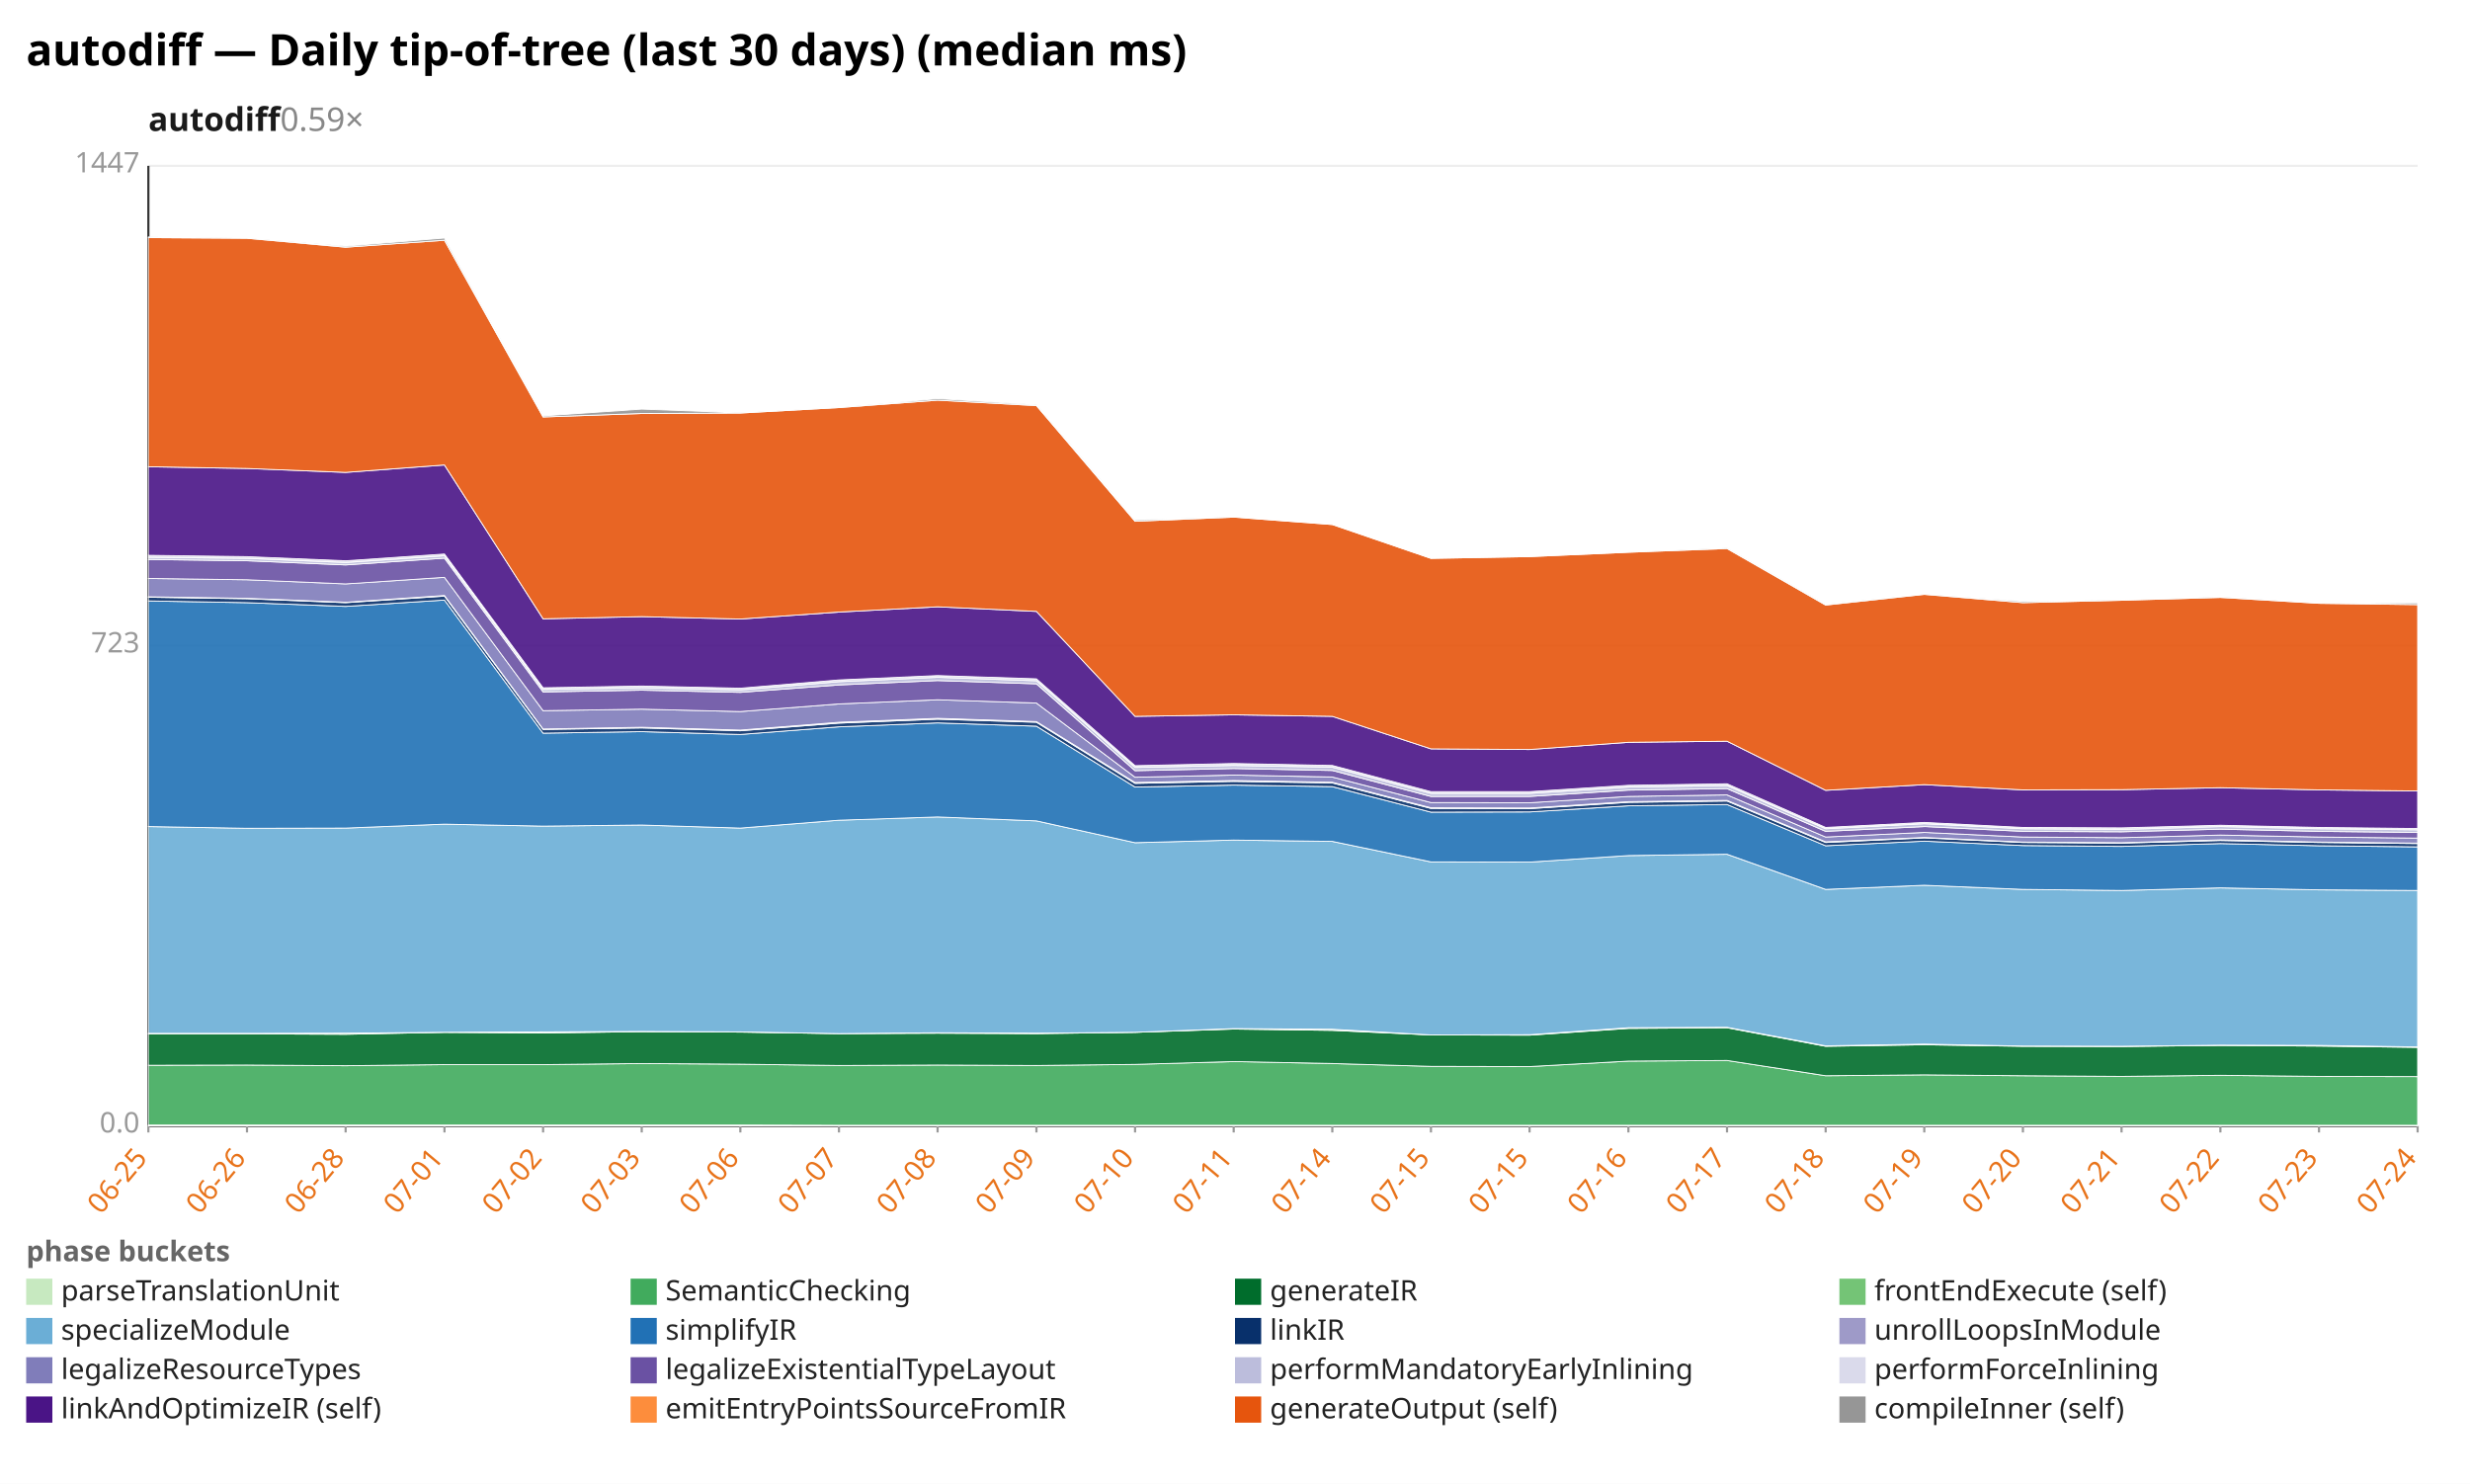
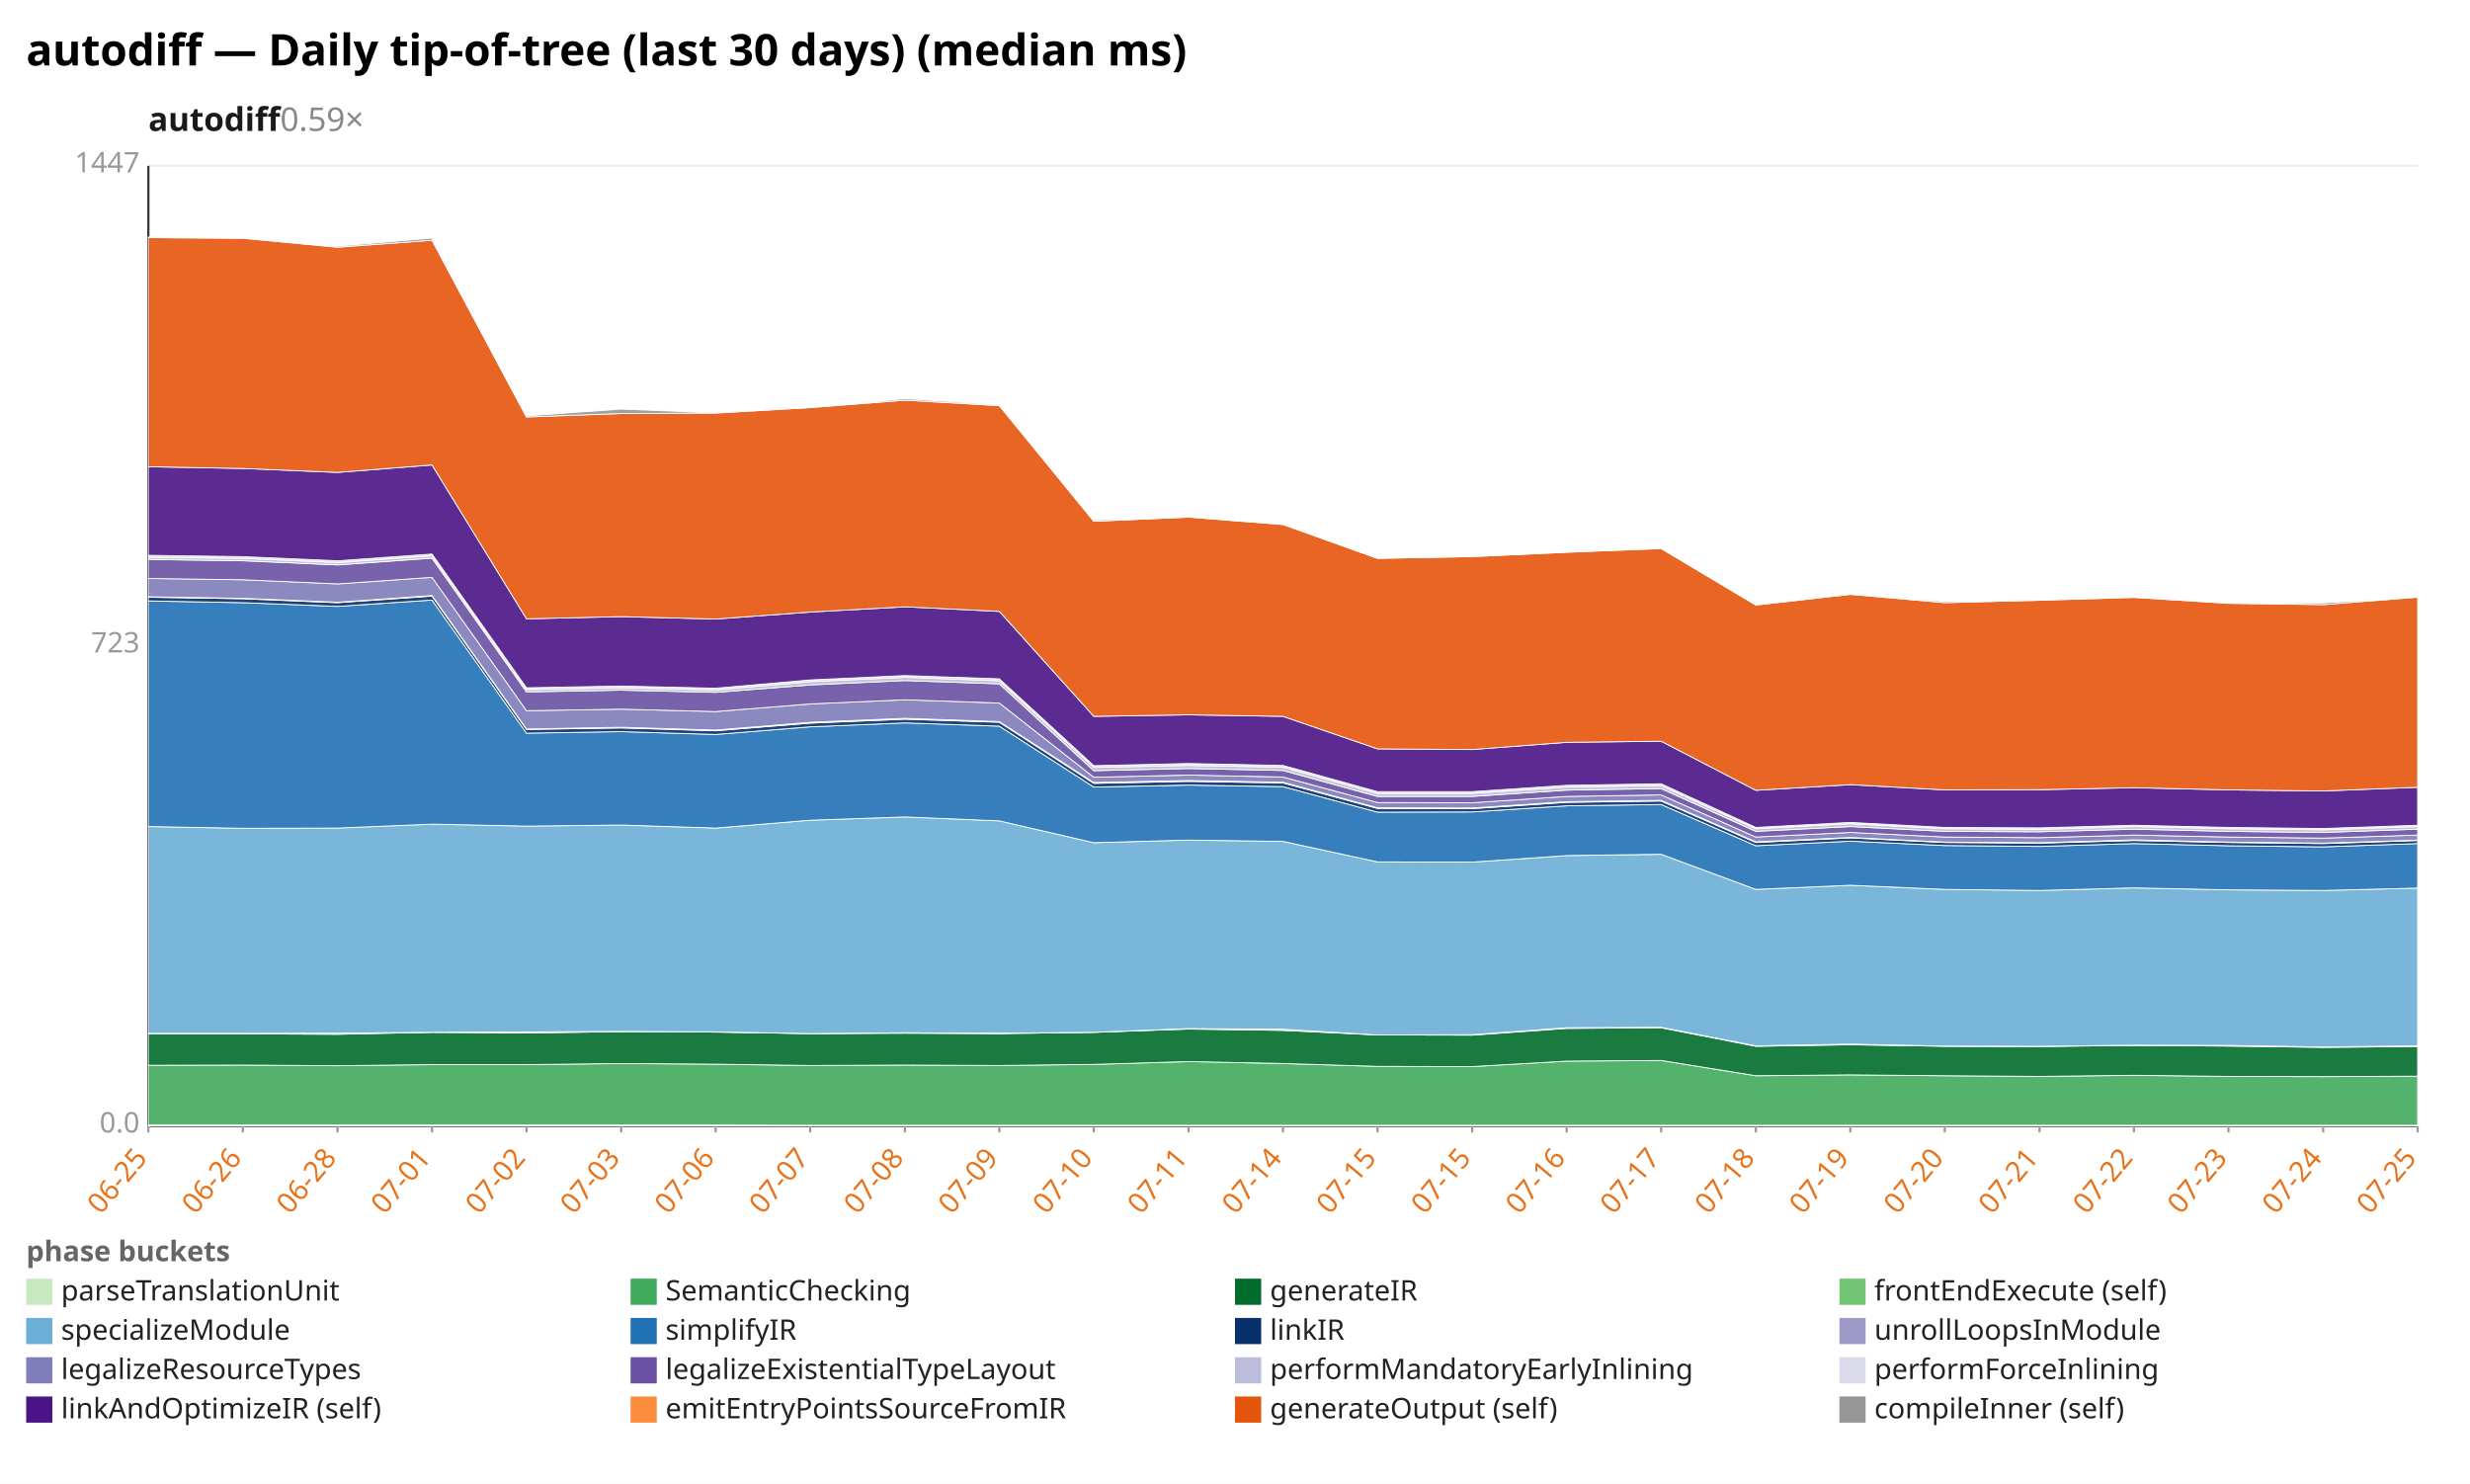
<svg xmlns="http://www.w3.org/2000/svg" width="1132" height="680" viewBox="0 0 1132 680" preserveAspectRatio="xMidYMid meet" font-family="sans-serif" font-size="13">
  <rect width="1132" height="680" fill="white" />
  <text x="12" y="30" font-size="20" font-weight="bold">autodiff — Daily tip-of-tree (last 30 days) (median ms)</text>
  <text x="68" y="60" font-size="15" font-weight="600" fill="#1a1a1a">autodiff<tspan fill="#888" font-weight="400" text-decoration="none">  0.59×</tspan>
  </text>
  <line x1="68.0" y1="516.0" x2="1108.0" y2="516.0" stroke="#eee" />
  <text x="64.0" y="519.0" text-anchor="end" fill="#999">0.0</text>
  <line x1="68.0" y1="296.0" x2="1108.0" y2="296.0" stroke="#eee" />
  <text x="64.0" y="299.0" text-anchor="end" fill="#999">723</text>
  <line x1="68.0" y1="76.0" x2="1108.0" y2="76.0" stroke="#eee" />
  <text x="64.0" y="79.0" text-anchor="end" fill="#999">1447</text>
  <line x1="68.0" y1="76.0" x2="68.0" y2="516.0" stroke="#333" />
  <line x1="68.0" y1="516.0" x2="1108.0" y2="516.0" stroke="#333" />
  <line x1="68.0" y1="516.0" x2="68.0" y2="519.0" stroke="#999" />
  <text x="68.0" y="531.0" text-anchor="end" fill="#e8731a" transform="rotate(-50 68.0 531.0)">06-25</text>
-   <line x1="113.2" y1="516.0" x2="113.2" y2="519.0" stroke="#999" />
-   <text x="113.2" y="531.0" text-anchor="end" fill="#e8731a" transform="rotate(-50 113.2 531.0)">06-26</text>
-   <line x1="158.4" y1="516.0" x2="158.4" y2="519.0" stroke="#999" />
-   <text x="158.4" y="531.0" text-anchor="end" fill="#e8731a" transform="rotate(-50 158.4 531.0)">06-28</text>
-   <line x1="203.7" y1="516.0" x2="203.7" y2="519.0" stroke="#999" />
-   <text x="203.7" y="531.0" text-anchor="end" fill="#e8731a" transform="rotate(-50 203.7 531.0)">07-01</text>
-   <line x1="248.9" y1="516.0" x2="248.9" y2="519.0" stroke="#999" />
-   <text x="248.9" y="531.0" text-anchor="end" fill="#e8731a" transform="rotate(-50 248.9 531.0)">07-02</text>
-   <line x1="294.1" y1="516.0" x2="294.1" y2="519.0" stroke="#999" />
-   <text x="294.1" y="531.0" text-anchor="end" fill="#e8731a" transform="rotate(-50 294.1 531.0)">07-03</text>
-   <line x1="339.3" y1="516.0" x2="339.3" y2="519.0" stroke="#999" />
-   <text x="339.3" y="531.0" text-anchor="end" fill="#e8731a" transform="rotate(-50 339.3 531.0)">07-06</text>
-   <line x1="384.5" y1="516.0" x2="384.5" y2="519.0" stroke="#999" />
-   <text x="384.5" y="531.0" text-anchor="end" fill="#e8731a" transform="rotate(-50 384.5 531.0)">07-07</text>
-   <line x1="429.7" y1="516.0" x2="429.7" y2="519.0" stroke="#999" />
-   <text x="429.7" y="531.0" text-anchor="end" fill="#e8731a" transform="rotate(-50 429.7 531.0)">07-08</text>
-   <line x1="475.0" y1="516.0" x2="475.0" y2="519.0" stroke="#999" />
-   <text x="475.0" y="531.0" text-anchor="end" fill="#e8731a" transform="rotate(-50 475.0 531.0)">07-09</text>
-   <line x1="520.2" y1="516.0" x2="520.2" y2="519.0" stroke="#999" />
-   <text x="520.2" y="531.0" text-anchor="end" fill="#e8731a" transform="rotate(-50 520.2 531.0)">07-10</text>
-   <line x1="565.4" y1="516.0" x2="565.4" y2="519.0" stroke="#999" />
-   <text x="565.4" y="531.0" text-anchor="end" fill="#e8731a" transform="rotate(-50 565.4 531.0)">07-11</text>
-   <line x1="610.6" y1="516.0" x2="610.6" y2="519.0" stroke="#999" />
-   <text x="610.6" y="531.0" text-anchor="end" fill="#e8731a" transform="rotate(-50 610.6 531.0)">07-14</text>
-   <line x1="655.8" y1="516.0" x2="655.8" y2="519.0" stroke="#999" />
-   <text x="655.8" y="531.0" text-anchor="end" fill="#e8731a" transform="rotate(-50 655.8 531.0)">07-15</text>
-   <line x1="701.0" y1="516.0" x2="701.0" y2="519.0" stroke="#999" />
-   <text x="701.0" y="531.0" text-anchor="end" fill="#e8731a" transform="rotate(-50 701.0 531.0)">07-15</text>
-   <line x1="746.3" y1="516.0" x2="746.3" y2="519.0" stroke="#999" />
-   <text x="746.3" y="531.0" text-anchor="end" fill="#e8731a" transform="rotate(-50 746.3 531.0)">07-16</text>
-   <line x1="791.5" y1="516.0" x2="791.5" y2="519.0" stroke="#999" />
-   <text x="791.5" y="531.0" text-anchor="end" fill="#e8731a" transform="rotate(-50 791.5 531.0)">07-17</text>
-   <line x1="836.7" y1="516.0" x2="836.7" y2="519.0" stroke="#999" />
-   <text x="836.7" y="531.0" text-anchor="end" fill="#e8731a" transform="rotate(-50 836.7 531.0)">07-18</text>
-   <line x1="881.9" y1="516.0" x2="881.9" y2="519.0" stroke="#999" />
-   <text x="881.9" y="531.0" text-anchor="end" fill="#e8731a" transform="rotate(-50 881.9 531.0)">07-19</text>
-   <line x1="927.1" y1="516.0" x2="927.1" y2="519.0" stroke="#999" />
-   <text x="927.1" y="531.0" text-anchor="end" fill="#e8731a" transform="rotate(-50 927.1 531.0)">07-20</text>
-   <line x1="972.3" y1="516.0" x2="972.3" y2="519.0" stroke="#999" />
-   <text x="972.3" y="531.0" text-anchor="end" fill="#e8731a" transform="rotate(-50 972.3 531.0)">07-21</text>
-   <line x1="1017.6" y1="516.0" x2="1017.6" y2="519.0" stroke="#999" />
-   <text x="1017.6" y="531.0" text-anchor="end" fill="#e8731a" transform="rotate(-50 1017.6 531.0)">07-22</text>
-   <line x1="1062.8" y1="516.0" x2="1062.8" y2="519.0" stroke="#999" />
-   <text x="1062.8" y="531.0" text-anchor="end" fill="#e8731a" transform="rotate(-50 1062.8 531.0)">07-23</text>
+   <line x1="111.3" y1="516.0" x2="111.3" y2="519.0" stroke="#999" />
+   <text x="111.3" y="531.0" text-anchor="end" fill="#e8731a" transform="rotate(-50 111.3 531.0)">06-26</text>
+   <line x1="154.7" y1="516.0" x2="154.7" y2="519.0" stroke="#999" />
+   <text x="154.7" y="531.0" text-anchor="end" fill="#e8731a" transform="rotate(-50 154.7 531.0)">06-28</text>
+   <line x1="198.0" y1="516.0" x2="198.0" y2="519.0" stroke="#999" />
+   <text x="198.0" y="531.0" text-anchor="end" fill="#e8731a" transform="rotate(-50 198.0 531.0)">07-01</text>
+   <line x1="241.3" y1="516.0" x2="241.3" y2="519.0" stroke="#999" />
+   <text x="241.3" y="531.0" text-anchor="end" fill="#e8731a" transform="rotate(-50 241.3 531.0)">07-02</text>
+   <line x1="284.7" y1="516.0" x2="284.7" y2="519.0" stroke="#999" />
+   <text x="284.7" y="531.0" text-anchor="end" fill="#e8731a" transform="rotate(-50 284.7 531.0)">07-03</text>
+   <line x1="328.0" y1="516.0" x2="328.0" y2="519.0" stroke="#999" />
+   <text x="328.0" y="531.0" text-anchor="end" fill="#e8731a" transform="rotate(-50 328.0 531.0)">07-06</text>
+   <line x1="371.3" y1="516.0" x2="371.3" y2="519.0" stroke="#999" />
+   <text x="371.3" y="531.0" text-anchor="end" fill="#e8731a" transform="rotate(-50 371.3 531.0)">07-07</text>
+   <line x1="414.7" y1="516.0" x2="414.7" y2="519.0" stroke="#999" />
+   <text x="414.7" y="531.0" text-anchor="end" fill="#e8731a" transform="rotate(-50 414.7 531.0)">07-08</text>
+   <line x1="458.0" y1="516.0" x2="458.0" y2="519.0" stroke="#999" />
+   <text x="458.0" y="531.0" text-anchor="end" fill="#e8731a" transform="rotate(-50 458.0 531.0)">07-09</text>
+   <line x1="501.3" y1="516.0" x2="501.3" y2="519.0" stroke="#999" />
+   <text x="501.3" y="531.0" text-anchor="end" fill="#e8731a" transform="rotate(-50 501.3 531.0)">07-10</text>
+   <line x1="544.7" y1="516.0" x2="544.7" y2="519.0" stroke="#999" />
+   <text x="544.7" y="531.0" text-anchor="end" fill="#e8731a" transform="rotate(-50 544.7 531.0)">07-11</text>
+   <line x1="588.0" y1="516.0" x2="588.0" y2="519.0" stroke="#999" />
+   <text x="588.0" y="531.0" text-anchor="end" fill="#e8731a" transform="rotate(-50 588.0 531.0)">07-14</text>
+   <line x1="631.3" y1="516.0" x2="631.3" y2="519.0" stroke="#999" />
+   <text x="631.3" y="531.0" text-anchor="end" fill="#e8731a" transform="rotate(-50 631.3 531.0)">07-15</text>
+   <line x1="674.7" y1="516.0" x2="674.7" y2="519.0" stroke="#999" />
+   <text x="674.7" y="531.0" text-anchor="end" fill="#e8731a" transform="rotate(-50 674.7 531.0)">07-15</text>
+   <line x1="718.0" y1="516.0" x2="718.0" y2="519.0" stroke="#999" />
+   <text x="718.0" y="531.0" text-anchor="end" fill="#e8731a" transform="rotate(-50 718.0 531.0)">07-16</text>
+   <line x1="761.3" y1="516.0" x2="761.3" y2="519.0" stroke="#999" />
+   <text x="761.3" y="531.0" text-anchor="end" fill="#e8731a" transform="rotate(-50 761.3 531.0)">07-17</text>
+   <line x1="804.7" y1="516.0" x2="804.7" y2="519.0" stroke="#999" />
+   <text x="804.7" y="531.0" text-anchor="end" fill="#e8731a" transform="rotate(-50 804.7 531.0)">07-18</text>
+   <line x1="848.0" y1="516.0" x2="848.0" y2="519.0" stroke="#999" />
+   <text x="848.0" y="531.0" text-anchor="end" fill="#e8731a" transform="rotate(-50 848.0 531.0)">07-19</text>
+   <line x1="891.3" y1="516.0" x2="891.3" y2="519.0" stroke="#999" />
+   <text x="891.3" y="531.0" text-anchor="end" fill="#e8731a" transform="rotate(-50 891.3 531.0)">07-20</text>
+   <line x1="934.7" y1="516.0" x2="934.7" y2="519.0" stroke="#999" />
+   <text x="934.7" y="531.0" text-anchor="end" fill="#e8731a" transform="rotate(-50 934.7 531.0)">07-21</text>
+   <line x1="978.0" y1="516.0" x2="978.0" y2="519.0" stroke="#999" />
+   <text x="978.0" y="531.0" text-anchor="end" fill="#e8731a" transform="rotate(-50 978.0 531.0)">07-22</text>
+   <line x1="1021.3" y1="516.0" x2="1021.3" y2="519.0" stroke="#999" />
+   <text x="1021.3" y="531.0" text-anchor="end" fill="#e8731a" transform="rotate(-50 1021.3 531.0)">07-23</text>
+   <line x1="1064.7" y1="516.0" x2="1064.7" y2="519.0" stroke="#999" />
+   <text x="1064.7" y="531.0" text-anchor="end" fill="#e8731a" transform="rotate(-50 1064.7 531.0)">07-24</text>
  <line x1="1108.0" y1="516.0" x2="1108.0" y2="519.0" stroke="#999" />
-   <text x="1108.0" y="531.0" text-anchor="end" fill="#e8731a" transform="rotate(-50 1108.0 531.0)">07-24</text>
-   <polygon points="68.0,515.6 113.2,515.6 158.4,515.6 203.7,515.6 248.9,515.6 294.1,515.6 339.3,515.6 384.5,515.7 429.7,515.7 475.0,515.7 520.2,515.7 565.4,515.7 610.6,515.7 655.8,515.7 701.0,515.7 746.3,515.7 791.5,515.7 836.7,515.7 881.9,515.7 927.1,515.7 972.3,515.7 1017.6,515.7 1062.8,515.7 1108.0,515.7 1108.0,516.0 1062.8,516.0 1017.6,516.0 972.3,516.0 927.1,516.0 881.9,516.0 836.7,516.0 791.5,516.0 746.3,516.0 701.0,516.0 655.8,516.0 610.6,516.0 565.4,516.0 520.2,516.0 475.0,516.0 429.7,516.0 384.5,516.0 339.3,516.0 294.1,516.0 248.9,516.0 203.7,516.0 158.4,516.0 113.2,516.0 68.0,516.0" fill="#c7e9c0" fill-opacity="0.9" stroke="#fff" stroke-width="0.4" />
-   <polygon points="68.0,488.2 113.2,488.1 158.4,488.4 203.7,487.9 248.9,487.9 294.1,487.4 339.3,487.7 384.5,488.3 429.7,488.1 475.0,488.3 520.2,487.8 565.4,486.5 610.6,487.4 655.8,488.7 701.0,488.8 746.3,486.3 791.5,486.0 836.7,493.0 881.9,492.6 927.1,493.0 972.3,493.3 1017.6,492.8 1062.8,493.3 1108.0,493.4 1108.0,515.7 1062.8,515.7 1017.6,515.7 972.3,515.7 927.1,515.7 881.9,515.7 836.7,515.7 791.5,515.7 746.3,515.7 701.0,515.7 655.8,515.7 610.6,515.7 565.4,515.7 520.2,515.7 475.0,515.7 429.7,515.7 384.5,515.7 339.3,515.6 294.1,515.6 248.9,515.6 203.7,515.6 158.4,515.6 113.2,515.6 68.0,515.6" fill="#41ab5d" fill-opacity="0.9" stroke="#fff" stroke-width="0.4" />
-   <polygon points="68.0,473.8 113.2,473.8 158.4,474.0 203.7,473.1 248.9,473.4 294.1,472.8 339.3,473.0 384.5,473.7 429.7,473.5 475.0,473.7 520.2,473.1 565.4,471.6 610.6,472.2 655.8,474.3 701.0,474.4 746.3,471.3 791.5,471.0 836.7,479.5 881.9,478.8 927.1,479.5 972.3,479.6 1017.6,479.1 1062.8,479.4 1108.0,480.0 1108.0,493.4 1062.8,493.3 1017.6,492.8 972.3,493.3 927.1,493.0 881.9,492.6 836.7,493.0 791.5,486.0 746.3,486.3 701.0,488.8 655.8,488.7 610.6,487.4 565.4,486.5 520.2,487.8 475.0,488.3 429.7,488.1 384.5,488.3 339.3,487.7 294.1,487.4 248.9,487.9 203.7,487.9 158.4,488.4 113.2,488.1 68.0,488.2" fill="#006d2c" fill-opacity="0.9" stroke="#fff" stroke-width="0.4" />
-   <polygon points="68.0,473.6 113.2,473.6 158.4,473.5 203.7,473.1 248.9,472.9 294.1,472.7 339.3,472.9 384.5,473.7 429.7,473.3 475.0,473.5 520.2,473.1 565.4,471.4 610.6,471.7 655.8,474.3 701.0,474.2 746.3,471.0 791.5,470.8 836.7,479.3 881.9,478.5 927.1,479.4 972.3,479.5 1017.6,479.0 1062.8,479.1 1108.0,479.8 1108.0,480.0 1062.8,479.4 1017.6,479.1 972.3,479.6 927.1,479.5 881.9,478.8 836.7,479.5 791.5,471.0 746.3,471.3 701.0,474.4 655.8,474.3 610.6,472.2 565.4,471.6 520.2,473.1 475.0,473.7 429.7,473.5 384.5,473.7 339.3,473.0 294.1,472.8 248.9,473.4 203.7,473.1 158.4,474.0 113.2,473.8 68.0,473.8" fill="#74c476" fill-opacity="0.9" stroke="#fff" stroke-width="0.4" />
-   <polygon points="68.0,378.8 113.2,379.6 158.4,379.5 203.7,377.7 248.9,378.6 294.1,378.1 339.3,379.5 384.5,375.9 429.7,374.4 475.0,376.2 520.2,386.2 565.4,385.0 610.6,385.6 655.8,395.0 701.0,395.1 746.3,392.1 791.5,391.5 836.7,407.6 881.9,405.7 927.1,407.6 972.3,408.1 1017.6,406.9 1062.8,407.8 1108.0,408.1 1108.0,479.8 1062.8,479.1 1017.6,479.0 972.3,479.5 927.1,479.4 881.9,478.5 836.7,479.3 791.5,470.8 746.3,471.0 701.0,474.2 655.8,474.3 610.6,471.7 565.4,471.4 520.2,473.1 475.0,473.5 429.7,473.3 384.5,473.7 339.3,472.9 294.1,472.7 248.9,472.9 203.7,473.1 158.4,473.5 113.2,473.6 68.0,473.6" fill="#6baed6" fill-opacity="0.9" stroke="#fff" stroke-width="0.4" />
-   <polygon points="68.0,275.4 113.2,276.2 158.4,277.9 203.7,275.0 248.9,336.0 294.1,335.3 339.3,336.6 384.5,333.1 429.7,331.3 475.0,332.8 520.2,360.7 565.4,359.8 610.6,360.5 655.8,372.2 701.0,372.1 746.3,369.3 791.5,368.7 836.7,387.6 881.9,385.5 927.1,387.5 972.3,387.9 1017.6,386.6 1062.8,387.6 1108.0,388.1 1108.0,408.1 1062.8,407.8 1017.6,406.9 972.3,408.1 927.1,407.6 881.9,405.7 836.7,407.6 791.5,391.5 746.3,392.1 701.0,395.1 655.8,395.0 610.6,385.6 565.4,385.0 520.2,386.2 475.0,376.2 429.7,374.4 384.5,375.9 339.3,379.5 294.1,378.1 248.9,378.6 203.7,377.7 158.4,379.5 113.2,379.6 68.0,378.8" fill="#2171b5" fill-opacity="0.9" stroke="#fff" stroke-width="0.4" />
-   <polygon points="68.0,273.7 113.2,274.4 158.4,276.2 203.7,273.2 248.9,334.3 294.1,333.6 339.3,334.9 384.5,331.4 429.7,329.6 475.0,331.0 520.2,359.0 565.4,358.1 610.6,358.8 655.8,370.5 701.0,370.6 746.3,367.7 791.5,367.1 836.7,386.1 881.9,384.0 927.1,386.1 972.3,386.4 1017.6,385.2 1062.8,386.1 1108.0,386.6 1108.0,388.1 1062.8,387.6 1017.6,386.6 972.3,387.9 927.1,387.5 881.9,385.5 836.7,387.6 791.5,368.7 746.3,369.3 701.0,372.1 655.8,372.2 610.6,360.5 565.4,359.8 520.2,360.7 475.0,332.8 429.7,331.3 384.5,333.1 339.3,336.6 294.1,335.3 248.9,336.0 203.7,275.0 158.4,277.9 113.2,276.2 68.0,275.4" fill="#08306b" fill-opacity="0.9" stroke="#fff" stroke-width="0.4" />
-   <polygon points="68.0,273.5 113.2,274.2 158.4,276.0 203.7,272.9 248.9,334.1 294.1,333.3 339.3,334.6 384.5,331.0 429.7,329.2 475.0,330.7 520.2,358.6 565.4,357.7 610.6,358.5 655.8,370.2 701.0,370.3 746.3,367.4 791.5,366.8 836.7,385.8 881.9,383.8 927.1,385.9 972.3,386.2 1017.6,384.9 1062.8,385.9 1108.0,386.4 1108.0,386.6 1062.8,386.1 1017.6,385.2 972.3,386.4 927.1,386.1 881.9,384.0 836.7,386.1 791.5,367.1 746.3,367.7 701.0,370.6 655.8,370.5 610.6,358.8 565.4,358.1 520.2,359.0 475.0,331.0 429.7,329.6 384.5,331.4 339.3,334.9 294.1,333.6 248.9,334.3 203.7,273.2 158.4,276.2 113.2,274.4 68.0,273.7" fill="#9e9ac8" fill-opacity="0.9" stroke="#fff" stroke-width="0.4" />
-   <polygon points="68.0,265.1 113.2,265.7 158.4,267.6 203.7,264.6 248.9,325.7 294.1,325.0 339.3,326.1 384.5,322.6 429.7,320.7 475.0,322.2 520.2,356.2 565.4,355.2 610.6,356.1 655.8,367.8 701.0,367.9 746.3,365.0 791.5,364.3 836.7,383.6 881.9,381.5 927.1,383.6 972.3,383.9 1017.6,382.7 1062.8,383.6 1108.0,384.1 1108.0,386.4 1062.8,385.9 1017.6,384.9 972.3,386.2 927.1,385.9 881.9,383.8 836.7,385.8 791.5,366.8 746.3,367.4 701.0,370.3 655.8,370.2 610.6,358.5 565.4,357.7 520.2,358.6 475.0,330.7 429.7,329.2 384.5,331.0 339.3,334.6 294.1,333.3 248.9,334.1 203.7,272.9 158.4,276.0 113.2,274.2 68.0,273.5" fill="#807dba" fill-opacity="0.9" stroke="#fff" stroke-width="0.4" />
-   <polygon points="68.0,256.4 113.2,257.0 158.4,258.9 203.7,255.8 248.9,317.1 294.1,316.3 339.3,317.3 384.5,313.9 429.7,311.9 475.0,313.4 520.2,353.2 565.4,352.2 610.6,353.1 655.8,365.0 701.0,365.0 746.3,362.1 791.5,361.4 836.7,381.0 881.9,378.8 927.1,381.0 972.3,381.2 1017.6,380.0 1062.8,381.0 1108.0,381.5 1108.0,384.1 1062.8,383.6 1017.6,382.7 972.3,383.9 927.1,383.6 881.9,381.5 836.7,383.6 791.5,364.3 746.3,365.0 701.0,367.9 655.8,367.8 610.6,356.1 565.4,355.2 520.2,356.2 475.0,322.2 429.7,320.7 384.5,322.6 339.3,326.1 294.1,325.0 248.9,325.7 203.7,264.6 158.4,267.6 113.2,265.7 68.0,265.1" fill="#6a51a3" fill-opacity="0.9" stroke="#fff" stroke-width="0.4" />
-   <polygon points="68.0,255.4 113.2,255.9 158.4,257.8 203.7,254.7 248.9,316.0 294.1,315.2 339.3,316.2 384.5,312.4 429.7,310.4 475.0,312.0 520.2,351.7 565.4,350.8 610.6,351.6 655.8,363.6 701.0,363.6 746.3,360.7 791.5,360.0 836.7,379.8 881.9,377.5 927.1,379.8 972.3,380.1 1017.6,378.8 1062.8,379.8 1108.0,380.3 1108.0,381.5 1062.8,381.0 1017.6,380.0 972.3,381.2 927.1,381.0 881.9,378.8 836.7,381.0 791.5,361.4 746.3,362.1 701.0,365.0 655.8,365.0 610.6,353.1 565.4,352.2 520.2,353.2 475.0,313.4 429.7,311.9 384.5,313.9 339.3,317.3 294.1,316.3 248.9,317.1 203.7,255.8 158.4,258.9 113.2,257.0 68.0,256.4" fill="#bcbddc" fill-opacity="0.9" stroke="#fff" stroke-width="0.4" />
-   <polygon points="68.0,254.5 113.2,255.1 158.4,257.0 203.7,253.9 248.9,315.2 294.1,314.4 339.3,315.4 384.5,311.6 429.7,309.6 475.0,311.1 520.2,350.9 565.4,349.9 610.6,350.8 655.8,362.8 701.0,362.8 746.3,359.9 791.5,359.2 836.7,379.2 881.9,376.9 927.1,379.2 972.3,379.4 1017.6,378.2 1062.8,379.2 1108.0,379.7 1108.0,380.3 1062.8,379.8 1017.6,378.8 972.3,380.1 927.1,379.8 881.9,377.5 836.7,379.8 791.5,360.0 746.3,360.7 701.0,363.6 655.8,363.6 610.6,351.6 565.4,350.8 520.2,351.7 475.0,312.0 429.7,310.4 384.5,312.4 339.3,316.2 294.1,315.2 248.9,316.0 203.7,254.7 158.4,257.8 113.2,255.9 68.0,255.4" fill="#dadaeb" fill-opacity="0.9" stroke="#fff" stroke-width="0.4" />
-   <polygon points="68.0,213.9 113.2,214.7 158.4,216.5 203.7,213.1 248.9,283.6 294.1,282.6 339.3,283.7 384.5,280.5 429.7,278.1 475.0,280.2 520.2,328.3 565.4,327.6 610.6,328.3 655.8,343.2 701.0,343.5 746.3,340.2 791.5,339.7 836.7,362.2 881.9,359.6 927.1,362.0 972.3,361.9 1017.6,361.0 1062.8,362.0 1108.0,362.5 1108.0,379.7 1062.8,379.2 1017.6,378.2 972.3,379.4 927.1,379.2 881.9,376.9 836.7,379.2 791.5,359.2 746.3,359.9 701.0,362.8 655.8,362.8 610.6,350.8 565.4,349.9 520.2,350.9 475.0,311.1 429.7,309.6 384.5,311.6 339.3,315.4 294.1,314.4 248.9,315.2 203.7,253.9 158.4,257.0 113.2,255.1 68.0,254.5" fill="#4a1486" fill-opacity="0.9" stroke="#fff" stroke-width="0.4" />
-   <polygon points="68.0,108.9 113.2,109.2 158.4,113.3 203.7,110.1 248.9,191.1 294.1,189.5 339.3,189.3 384.5,186.8 429.7,183.4 475.0,185.9 520.2,238.9 565.4,237.0 610.6,240.4 655.8,255.9 701.0,255.1 746.3,253.1 791.5,251.4 836.7,277.3 881.9,272.4 927.1,276.2 972.3,275.1 1017.6,273.8 1062.8,276.5 1108.0,277.1 1108.0,362.5 1062.8,362.0 1017.6,361.0 972.3,361.9 927.1,362.0 881.9,359.6 836.7,362.2 791.5,339.7 746.3,340.2 701.0,343.5 655.8,343.2 610.6,328.3 565.4,327.6 520.2,328.3 475.0,280.2 429.7,278.1 384.5,280.5 339.3,283.7 294.1,282.6 248.9,283.6 203.7,213.1 158.4,216.5 113.2,214.7 68.0,213.9" fill="#e6550d" fill-opacity="0.9" stroke="#fff" stroke-width="0.4" />
-   <polygon points="68.0,108.6 113.2,109.2 158.4,112.8 203.7,109.1 248.9,190.6 294.1,187.5 339.3,189.2 384.5,186.8 429.7,182.7 475.0,185.5 520.2,238.3 565.4,237.0 610.6,240.4 655.8,255.9 701.0,255.1 746.3,253.1 791.5,251.2 836.7,276.9 881.9,272.4 927.1,275.6 972.3,275.1 1017.6,273.6 1062.8,276.5 1108.0,276.3 1108.0,277.1 1062.8,276.5 1017.6,273.8 972.3,275.1 927.1,276.2 881.9,272.4 836.7,277.3 791.5,251.4 746.3,253.1 701.0,255.1 655.8,255.9 610.6,240.4 565.4,237.0 520.2,238.9 475.0,185.9 429.7,183.4 384.5,186.8 339.3,189.3 294.1,189.5 248.9,191.1 203.7,110.1 158.4,113.3 113.2,109.2 68.0,108.9" fill="#969696" fill-opacity="0.9" stroke="#fff" stroke-width="0.4" />
+   <text x="1108.0" y="531.0" text-anchor="end" fill="#e8731a" transform="rotate(-50 1108.0 531.0)">07-25</text>
+   <polygon points="68.0,515.6 111.3,515.6 154.7,515.6 198.0,515.6 241.3,515.6 284.7,515.6 328.0,515.6 371.3,515.7 414.7,515.7 458.0,515.7 501.3,515.7 544.7,515.7 588.0,515.7 631.3,515.7 674.7,515.7 718.0,515.7 761.3,515.7 804.7,515.7 848.0,515.7 891.3,515.7 934.7,515.7 978.0,515.7 1021.3,515.7 1064.7,515.7 1108.0,515.7 1108.0,516.0 1064.7,516.0 1021.3,516.0 978.0,516.0 934.7,516.0 891.3,516.0 848.0,516.0 804.7,516.0 761.3,516.0 718.0,516.0 674.7,516.0 631.3,516.0 588.0,516.0 544.7,516.0 501.3,516.0 458.0,516.0 414.7,516.0 371.3,516.0 328.0,516.0 284.7,516.0 241.3,516.0 198.0,516.0 154.7,516.0 111.3,516.0 68.0,516.0" fill="#c7e9c0" fill-opacity="0.9" stroke="#fff" stroke-width="0.4" />
+   <polygon points="68.0,488.2 111.3,488.1 154.7,488.4 198.0,487.9 241.3,487.9 284.7,487.4 328.0,487.7 371.3,488.3 414.7,488.1 458.0,488.3 501.3,487.8 544.7,486.5 588.0,487.4 631.3,488.7 674.7,488.8 718.0,486.3 761.3,486.0 804.7,493.0 848.0,492.6 891.3,493.0 934.7,493.3 978.0,492.8 1021.3,493.3 1064.7,493.4 1108.0,493.2 1108.0,515.7 1064.7,515.7 1021.3,515.7 978.0,515.7 934.7,515.7 891.3,515.7 848.0,515.7 804.7,515.7 761.3,515.7 718.0,515.7 674.7,515.7 631.3,515.7 588.0,515.7 544.7,515.7 501.3,515.7 458.0,515.7 414.7,515.7 371.3,515.7 328.0,515.6 284.7,515.6 241.3,515.6 198.0,515.6 154.7,515.6 111.3,515.6 68.0,515.6" fill="#41ab5d" fill-opacity="0.9" stroke="#fff" stroke-width="0.4" />
+   <polygon points="68.0,473.8 111.3,473.8 154.7,474.0 198.0,473.1 241.3,473.4 284.7,472.8 328.0,473.0 371.3,473.7 414.7,473.5 458.0,473.7 501.3,473.1 544.7,471.6 588.0,472.2 631.3,474.3 674.7,474.4 718.0,471.3 761.3,471.0 804.7,479.5 848.0,478.8 891.3,479.5 934.7,479.6 978.0,479.1 1021.3,479.4 1064.7,480.0 1108.0,479.6 1108.0,493.2 1064.7,493.4 1021.3,493.3 978.0,492.8 934.7,493.3 891.3,493.0 848.0,492.6 804.7,493.0 761.3,486.0 718.0,486.3 674.7,488.8 631.3,488.7 588.0,487.4 544.7,486.5 501.3,487.8 458.0,488.3 414.7,488.1 371.3,488.3 328.0,487.7 284.7,487.4 241.3,487.9 198.0,487.9 154.7,488.4 111.3,488.1 68.0,488.2" fill="#006d2c" fill-opacity="0.9" stroke="#fff" stroke-width="0.4" />
+   <polygon points="68.0,473.6 111.3,473.6 154.7,473.5 198.0,473.1 241.3,472.9 284.7,472.7 328.0,472.9 371.3,473.7 414.7,473.3 458.0,473.5 501.3,473.1 544.7,471.4 588.0,471.7 631.3,474.3 674.7,474.2 718.0,471.0 761.3,470.8 804.7,479.3 848.0,478.5 891.3,479.4 934.7,479.5 978.0,479.0 1021.3,479.1 1064.7,479.8 1108.0,479.3 1108.0,479.6 1064.7,480.0 1021.3,479.4 978.0,479.1 934.7,479.6 891.3,479.5 848.0,478.8 804.7,479.5 761.3,471.0 718.0,471.3 674.7,474.4 631.3,474.3 588.0,472.2 544.7,471.6 501.3,473.1 458.0,473.7 414.7,473.5 371.3,473.7 328.0,473.0 284.7,472.8 241.3,473.4 198.0,473.1 154.7,474.0 111.3,473.8 68.0,473.8" fill="#74c476" fill-opacity="0.9" stroke="#fff" stroke-width="0.4" />
+   <polygon points="68.0,378.8 111.3,379.6 154.7,379.5 198.0,377.7 241.3,378.6 284.7,378.1 328.0,379.5 371.3,375.9 414.7,374.4 458.0,376.2 501.3,386.2 544.7,385.0 588.0,385.6 631.3,395.0 674.7,395.1 718.0,392.1 761.3,391.5 804.7,407.6 848.0,405.7 891.3,407.6 934.7,408.1 978.0,406.9 1021.3,407.8 1064.7,408.1 1108.0,407.0 1108.0,479.3 1064.7,479.8 1021.3,479.1 978.0,479.0 934.7,479.5 891.3,479.4 848.0,478.5 804.7,479.3 761.3,470.8 718.0,471.0 674.7,474.2 631.3,474.3 588.0,471.7 544.7,471.4 501.3,473.1 458.0,473.5 414.7,473.3 371.3,473.7 328.0,472.9 284.7,472.7 241.3,472.9 198.0,473.1 154.7,473.5 111.3,473.6 68.0,473.6" fill="#6baed6" fill-opacity="0.9" stroke="#fff" stroke-width="0.4" />
+   <polygon points="68.0,275.4 111.3,276.2 154.7,277.9 198.0,275.0 241.3,336.0 284.7,335.3 328.0,336.6 371.3,333.1 414.7,331.3 458.0,332.8 501.3,360.7 544.7,359.8 588.0,360.5 631.3,372.2 674.7,372.1 718.0,369.3 761.3,368.7 804.7,387.6 848.0,385.5 891.3,387.5 934.7,387.9 978.0,386.6 1021.3,387.6 1064.7,388.1 1108.0,386.6 1108.0,407.0 1064.7,408.1 1021.3,407.8 978.0,406.9 934.7,408.1 891.3,407.6 848.0,405.7 804.7,407.6 761.3,391.5 718.0,392.1 674.7,395.1 631.3,395.0 588.0,385.6 544.7,385.0 501.3,386.2 458.0,376.2 414.7,374.4 371.3,375.9 328.0,379.5 284.7,378.1 241.3,378.6 198.0,377.7 154.7,379.5 111.3,379.6 68.0,378.8" fill="#2171b5" fill-opacity="0.9" stroke="#fff" stroke-width="0.4" />
+   <polygon points="68.0,273.7 111.3,274.4 154.7,276.2 198.0,273.2 241.3,334.3 284.7,333.6 328.0,334.9 371.3,331.4 414.7,329.6 458.0,331.0 501.3,359.0 544.7,358.1 588.0,358.8 631.3,370.5 674.7,370.6 718.0,367.7 761.3,367.1 804.7,386.1 848.0,384.0 891.3,386.1 934.7,386.4 978.0,385.2 1021.3,386.1 1064.7,386.6 1108.0,385.2 1108.0,386.6 1064.7,388.1 1021.3,387.6 978.0,386.6 934.7,387.9 891.3,387.5 848.0,385.5 804.7,387.6 761.3,368.7 718.0,369.3 674.7,372.1 631.3,372.2 588.0,360.5 544.7,359.8 501.3,360.7 458.0,332.8 414.7,331.3 371.3,333.1 328.0,336.6 284.7,335.3 241.3,336.0 198.0,275.0 154.7,277.9 111.3,276.2 68.0,275.4" fill="#08306b" fill-opacity="0.9" stroke="#fff" stroke-width="0.4" />
+   <polygon points="68.0,273.5 111.3,274.2 154.7,276.0 198.0,272.9 241.3,334.1 284.7,333.3 328.0,334.6 371.3,331.0 414.7,329.2 458.0,330.7 501.3,358.6 544.7,357.7 588.0,358.5 631.3,370.2 674.7,370.3 718.0,367.4 761.3,366.8 804.7,385.8 848.0,383.8 891.3,385.9 934.7,386.2 978.0,384.9 1021.3,385.9 1064.7,386.4 1108.0,385.0 1108.0,385.2 1064.7,386.6 1021.3,386.1 978.0,385.2 934.7,386.4 891.3,386.1 848.0,384.0 804.7,386.1 761.3,367.1 718.0,367.7 674.7,370.6 631.3,370.5 588.0,358.8 544.7,358.1 501.3,359.0 458.0,331.0 414.7,329.6 371.3,331.4 328.0,334.9 284.7,333.6 241.3,334.3 198.0,273.2 154.7,276.2 111.3,274.4 68.0,273.7" fill="#9e9ac8" fill-opacity="0.9" stroke="#fff" stroke-width="0.4" />
+   <polygon points="68.0,265.1 111.3,265.7 154.7,267.6 198.0,264.6 241.3,325.7 284.7,325.0 328.0,326.1 371.3,322.6 414.7,320.7 458.0,322.2 501.3,356.2 544.7,355.2 588.0,356.1 631.3,367.8 674.7,367.9 718.0,365.0 761.3,364.3 804.7,383.6 848.0,381.5 891.3,383.6 934.7,383.9 978.0,382.7 1021.3,383.6 1064.7,384.1 1108.0,382.7 1108.0,385.0 1064.7,386.4 1021.3,385.9 978.0,384.9 934.7,386.2 891.3,385.9 848.0,383.8 804.7,385.8 761.3,366.8 718.0,367.4 674.7,370.3 631.3,370.2 588.0,358.5 544.7,357.7 501.3,358.6 458.0,330.7 414.7,329.2 371.3,331.0 328.0,334.6 284.7,333.3 241.3,334.1 198.0,272.9 154.7,276.0 111.3,274.2 68.0,273.5" fill="#807dba" fill-opacity="0.9" stroke="#fff" stroke-width="0.4" />
+   <polygon points="68.0,256.4 111.3,257.0 154.7,258.9 198.0,255.8 241.3,317.1 284.7,316.3 328.0,317.3 371.3,313.9 414.7,311.9 458.0,313.4 501.3,353.2 544.7,352.2 588.0,353.1 631.3,365.0 674.7,365.0 718.0,362.1 761.3,361.4 804.7,381.0 848.0,378.8 891.3,381.0 934.7,381.2 978.0,380.0 1021.3,381.0 1064.7,381.5 1108.0,380.0 1108.0,382.7 1064.7,384.1 1021.3,383.6 978.0,382.7 934.7,383.9 891.3,383.6 848.0,381.5 804.7,383.6 761.3,364.3 718.0,365.0 674.7,367.9 631.3,367.8 588.0,356.1 544.7,355.2 501.3,356.2 458.0,322.2 414.7,320.7 371.3,322.6 328.0,326.1 284.7,325.0 241.3,325.7 198.0,264.6 154.7,267.6 111.3,265.7 68.0,265.1" fill="#6a51a3" fill-opacity="0.9" stroke="#fff" stroke-width="0.4" />
+   <polygon points="68.0,255.4 111.3,255.9 154.7,257.8 198.0,254.7 241.3,316.0 284.7,315.2 328.0,316.2 371.3,312.4 414.7,310.4 458.0,312.0 501.3,351.7 544.7,350.8 588.0,351.6 631.3,363.6 674.7,363.6 718.0,360.7 761.3,360.0 804.7,379.8 848.0,377.5 891.3,379.8 934.7,380.1 978.0,378.8 1021.3,379.8 1064.7,380.3 1108.0,378.8 1108.0,380.0 1064.7,381.5 1021.3,381.0 978.0,380.0 934.7,381.2 891.3,381.0 848.0,378.8 804.7,381.0 761.3,361.4 718.0,362.1 674.7,365.0 631.3,365.0 588.0,353.1 544.7,352.2 501.3,353.2 458.0,313.4 414.7,311.9 371.3,313.9 328.0,317.3 284.7,316.3 241.3,317.1 198.0,255.8 154.7,258.9 111.3,257.0 68.0,256.4" fill="#bcbddc" fill-opacity="0.9" stroke="#fff" stroke-width="0.4" />
+   <polygon points="68.0,254.5 111.3,255.1 154.7,257.0 198.0,253.9 241.3,315.2 284.7,314.4 328.0,315.4 371.3,311.6 414.7,309.6 458.0,311.1 501.3,350.9 544.7,349.9 588.0,350.8 631.3,362.8 674.7,362.8 718.0,359.9 761.3,359.2 804.7,379.2 848.0,376.9 891.3,379.2 934.7,379.4 978.0,378.2 1021.3,379.2 1064.7,379.7 1108.0,378.2 1108.0,378.8 1064.7,380.3 1021.3,379.8 978.0,378.8 934.7,380.1 891.3,379.8 848.0,377.5 804.7,379.8 761.3,360.0 718.0,360.7 674.7,363.6 631.3,363.6 588.0,351.6 544.7,350.8 501.3,351.7 458.0,312.0 414.7,310.4 371.3,312.4 328.0,316.2 284.7,315.2 241.3,316.0 198.0,254.7 154.7,257.8 111.3,255.9 68.0,255.4" fill="#dadaeb" fill-opacity="0.9" stroke="#fff" stroke-width="0.4" />
+   <polygon points="68.0,213.9 111.3,214.7 154.7,216.5 198.0,213.1 241.3,283.6 284.7,282.6 328.0,283.7 371.3,280.5 414.7,278.1 458.0,280.2 501.3,328.3 544.7,327.6 588.0,328.3 631.3,343.2 674.7,343.5 718.0,340.2 761.3,339.7 804.7,362.2 848.0,359.6 891.3,362.0 934.7,361.9 978.0,361.0 1021.3,362.0 1064.7,362.5 1108.0,360.8 1108.0,378.2 1064.7,379.7 1021.3,379.2 978.0,378.2 934.7,379.4 891.3,379.2 848.0,376.9 804.7,379.2 761.3,359.2 718.0,359.9 674.7,362.8 631.3,362.8 588.0,350.8 544.7,349.9 501.3,350.9 458.0,311.1 414.7,309.6 371.3,311.6 328.0,315.4 284.7,314.4 241.3,315.2 198.0,253.9 154.7,257.0 111.3,255.1 68.0,254.5" fill="#4a1486" fill-opacity="0.9" stroke="#fff" stroke-width="0.4" />
+   <polygon points="68.0,108.9 111.3,109.2 154.7,113.3 198.0,110.1 241.3,191.1 284.7,189.5 328.0,189.3 371.3,186.8 414.7,183.4 458.0,185.9 501.3,238.9 544.7,237.0 588.0,240.4 631.3,255.9 674.7,255.1 718.0,253.1 761.3,251.4 804.7,277.3 848.0,272.4 891.3,276.2 934.7,275.1 978.0,273.8 1021.3,276.5 1064.7,277.1 1108.0,273.7 1108.0,360.8 1064.7,362.5 1021.3,362.0 978.0,361.0 934.7,361.9 891.3,362.0 848.0,359.6 804.7,362.2 761.3,339.7 718.0,340.2 674.7,343.5 631.3,343.2 588.0,328.3 544.7,327.6 501.3,328.3 458.0,280.2 414.7,278.1 371.3,280.5 328.0,283.7 284.7,282.6 241.3,283.6 198.0,213.1 154.7,216.5 111.3,214.7 68.0,213.9" fill="#e6550d" fill-opacity="0.9" stroke="#fff" stroke-width="0.4" />
+   <polygon points="68.0,108.6 111.3,109.2 154.7,112.8 198.0,109.1 241.3,190.6 284.7,187.5 328.0,189.2 371.3,186.8 414.7,182.7 458.0,185.5 501.3,238.3 544.7,237.0 588.0,240.4 631.3,255.9 674.7,255.1 718.0,253.1 761.3,251.2 804.7,276.9 848.0,272.4 891.3,275.6 934.7,275.1 978.0,273.6 1021.3,276.5 1064.7,276.3 1108.0,273.7 1108.0,273.7 1064.7,277.1 1021.3,276.5 978.0,273.8 934.7,275.1 891.3,276.2 848.0,272.4 804.7,277.3 761.3,251.4 718.0,253.1 674.7,255.1 631.3,255.9 588.0,240.4 544.7,237.0 501.3,238.9 458.0,185.9 414.7,183.4 371.3,186.8 328.0,189.3 284.7,189.5 241.3,191.1 198.0,110.1 154.7,113.3 111.3,109.2 68.0,108.9" fill="#969696" fill-opacity="0.9" stroke="#fff" stroke-width="0.4" />
  <text x="12" y="578" fill="#666" font-weight="600">phase buckets</text>
  <rect x="12" y="586" width="12" height="12" fill="#c7e9c0" />
  <text x="28" y="596" fill="#222">parseTranslationUnit</text>
  <rect x="289" y="586" width="12" height="12" fill="#41ab5d" />
  <text x="305" y="596" fill="#222">SemanticChecking</text>
  <rect x="566" y="586" width="12" height="12" fill="#006d2c" />
  <text x="582" y="596" fill="#222">generateIR</text>
  <rect x="843" y="586" width="12" height="12" fill="#74c476" />
  <text x="859" y="596" fill="#222">frontEndExecute (self)</text>
  <rect x="12" y="604" width="12" height="12" fill="#6baed6" />
  <text x="28" y="614" fill="#222">specializeModule</text>
  <rect x="289" y="604" width="12" height="12" fill="#2171b5" />
  <text x="305" y="614" fill="#222">simplifyIR</text>
  <rect x="566" y="604" width="12" height="12" fill="#08306b" />
  <text x="582" y="614" fill="#222">linkIR</text>
  <rect x="843" y="604" width="12" height="12" fill="#9e9ac8" />
  <text x="859" y="614" fill="#222">unrollLoopsInModule</text>
  <rect x="12" y="622" width="12" height="12" fill="#807dba" />
  <text x="28" y="632" fill="#222">legalizeResourceTypes</text>
  <rect x="289" y="622" width="12" height="12" fill="#6a51a3" />
  <text x="305" y="632" fill="#222">legalizeExistentialTypeLayout</text>
  <rect x="566" y="622" width="12" height="12" fill="#bcbddc" />
  <text x="582" y="632" fill="#222">performMandatoryEarlyInlining</text>
  <rect x="843" y="622" width="12" height="12" fill="#dadaeb" />
  <text x="859" y="632" fill="#222">performForceInlining</text>
  <rect x="12" y="640" width="12" height="12" fill="#4a1486" />
  <text x="28" y="650" fill="#222">linkAndOptimizeIR (self)</text>
  <rect x="289" y="640" width="12" height="12" fill="#fd8d3c" />
  <text x="305" y="650" fill="#222">emitEntryPointsSourceFromIR</text>
  <rect x="566" y="640" width="12" height="12" fill="#e6550d" />
  <text x="582" y="650" fill="#222">generateOutput (self)</text>
  <rect x="843" y="640" width="12" height="12" fill="#969696" />
  <text x="859" y="650" fill="#222">compileInner (self)</text>
</svg>
